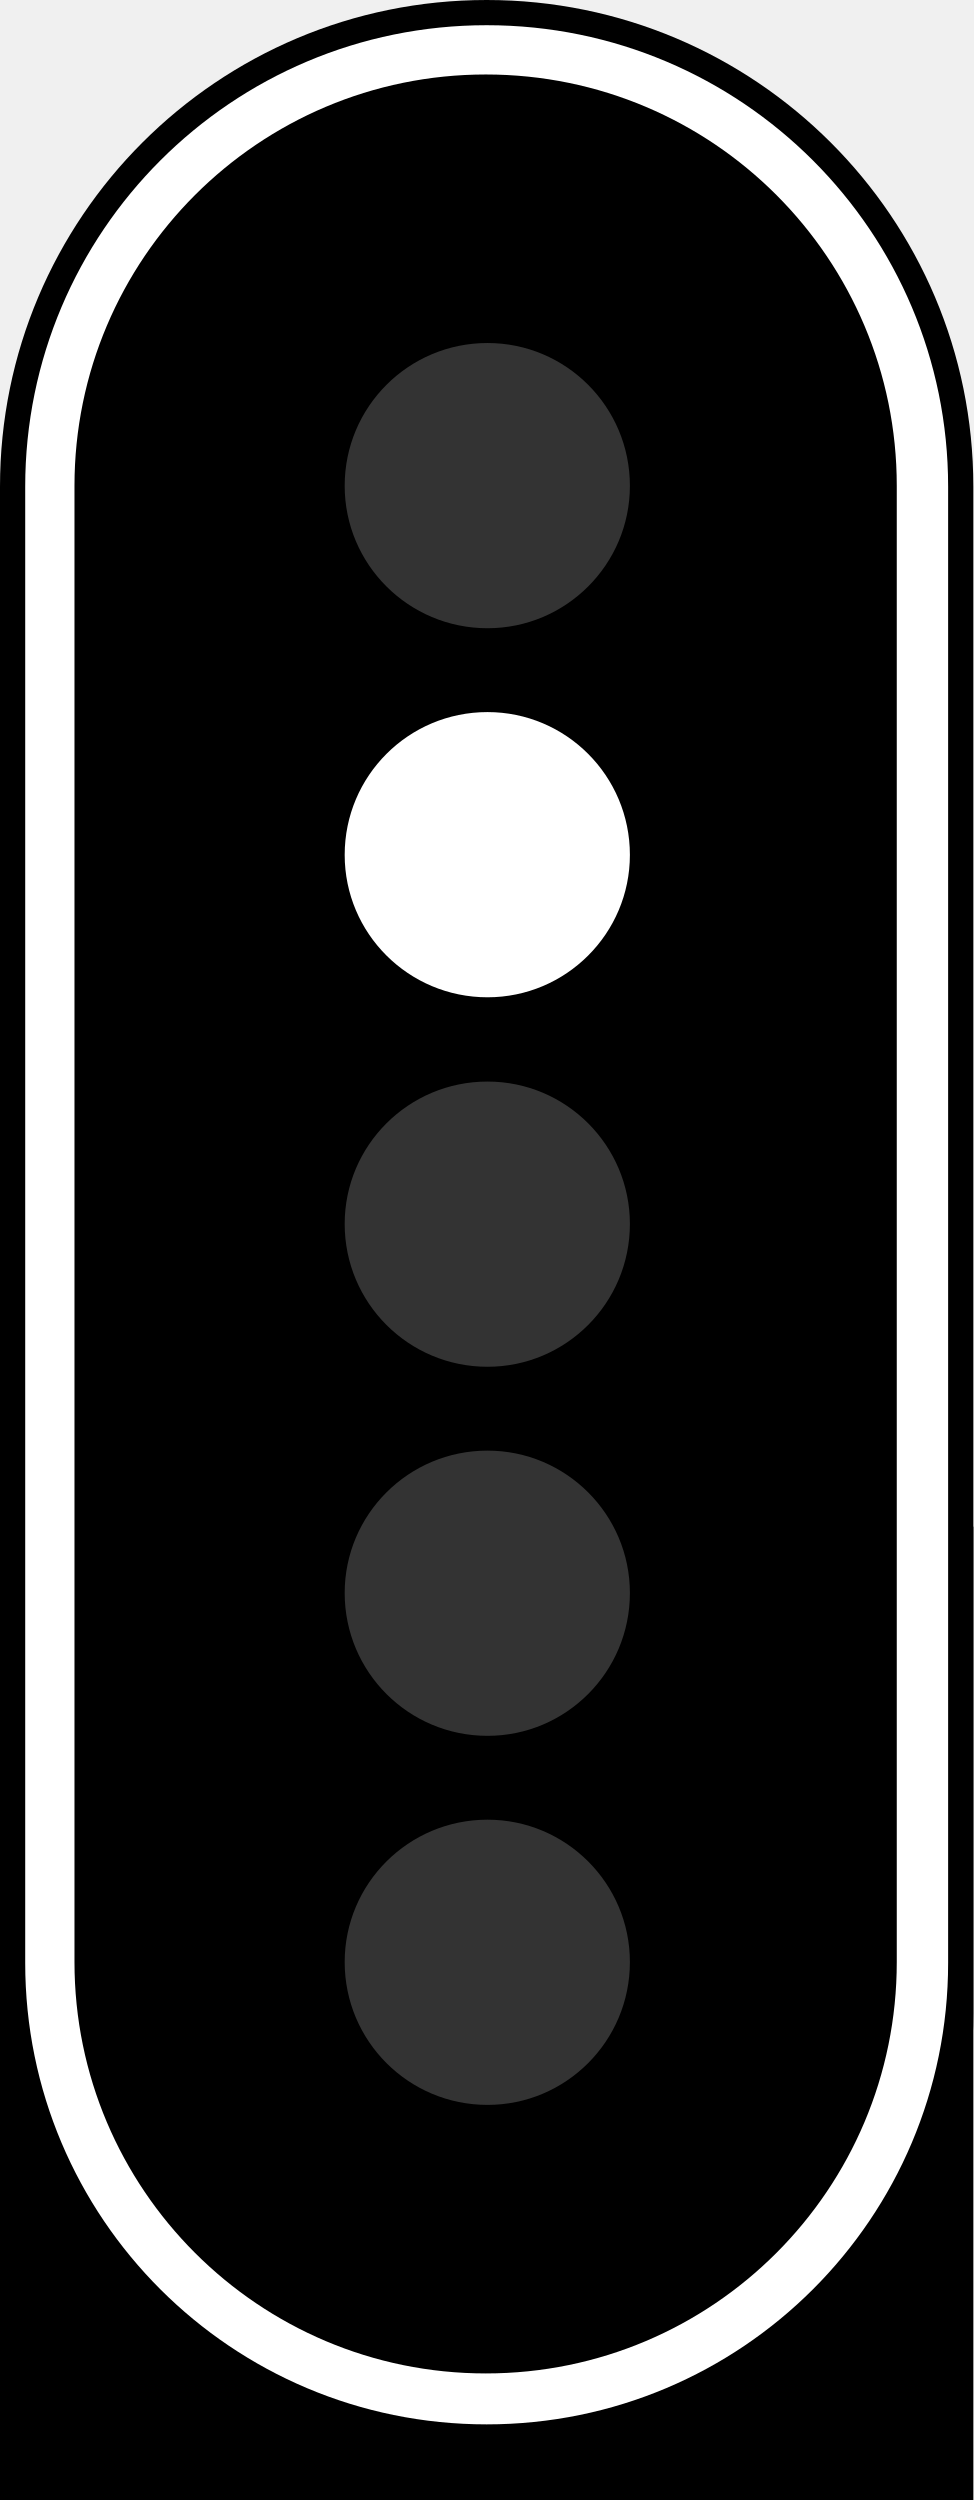
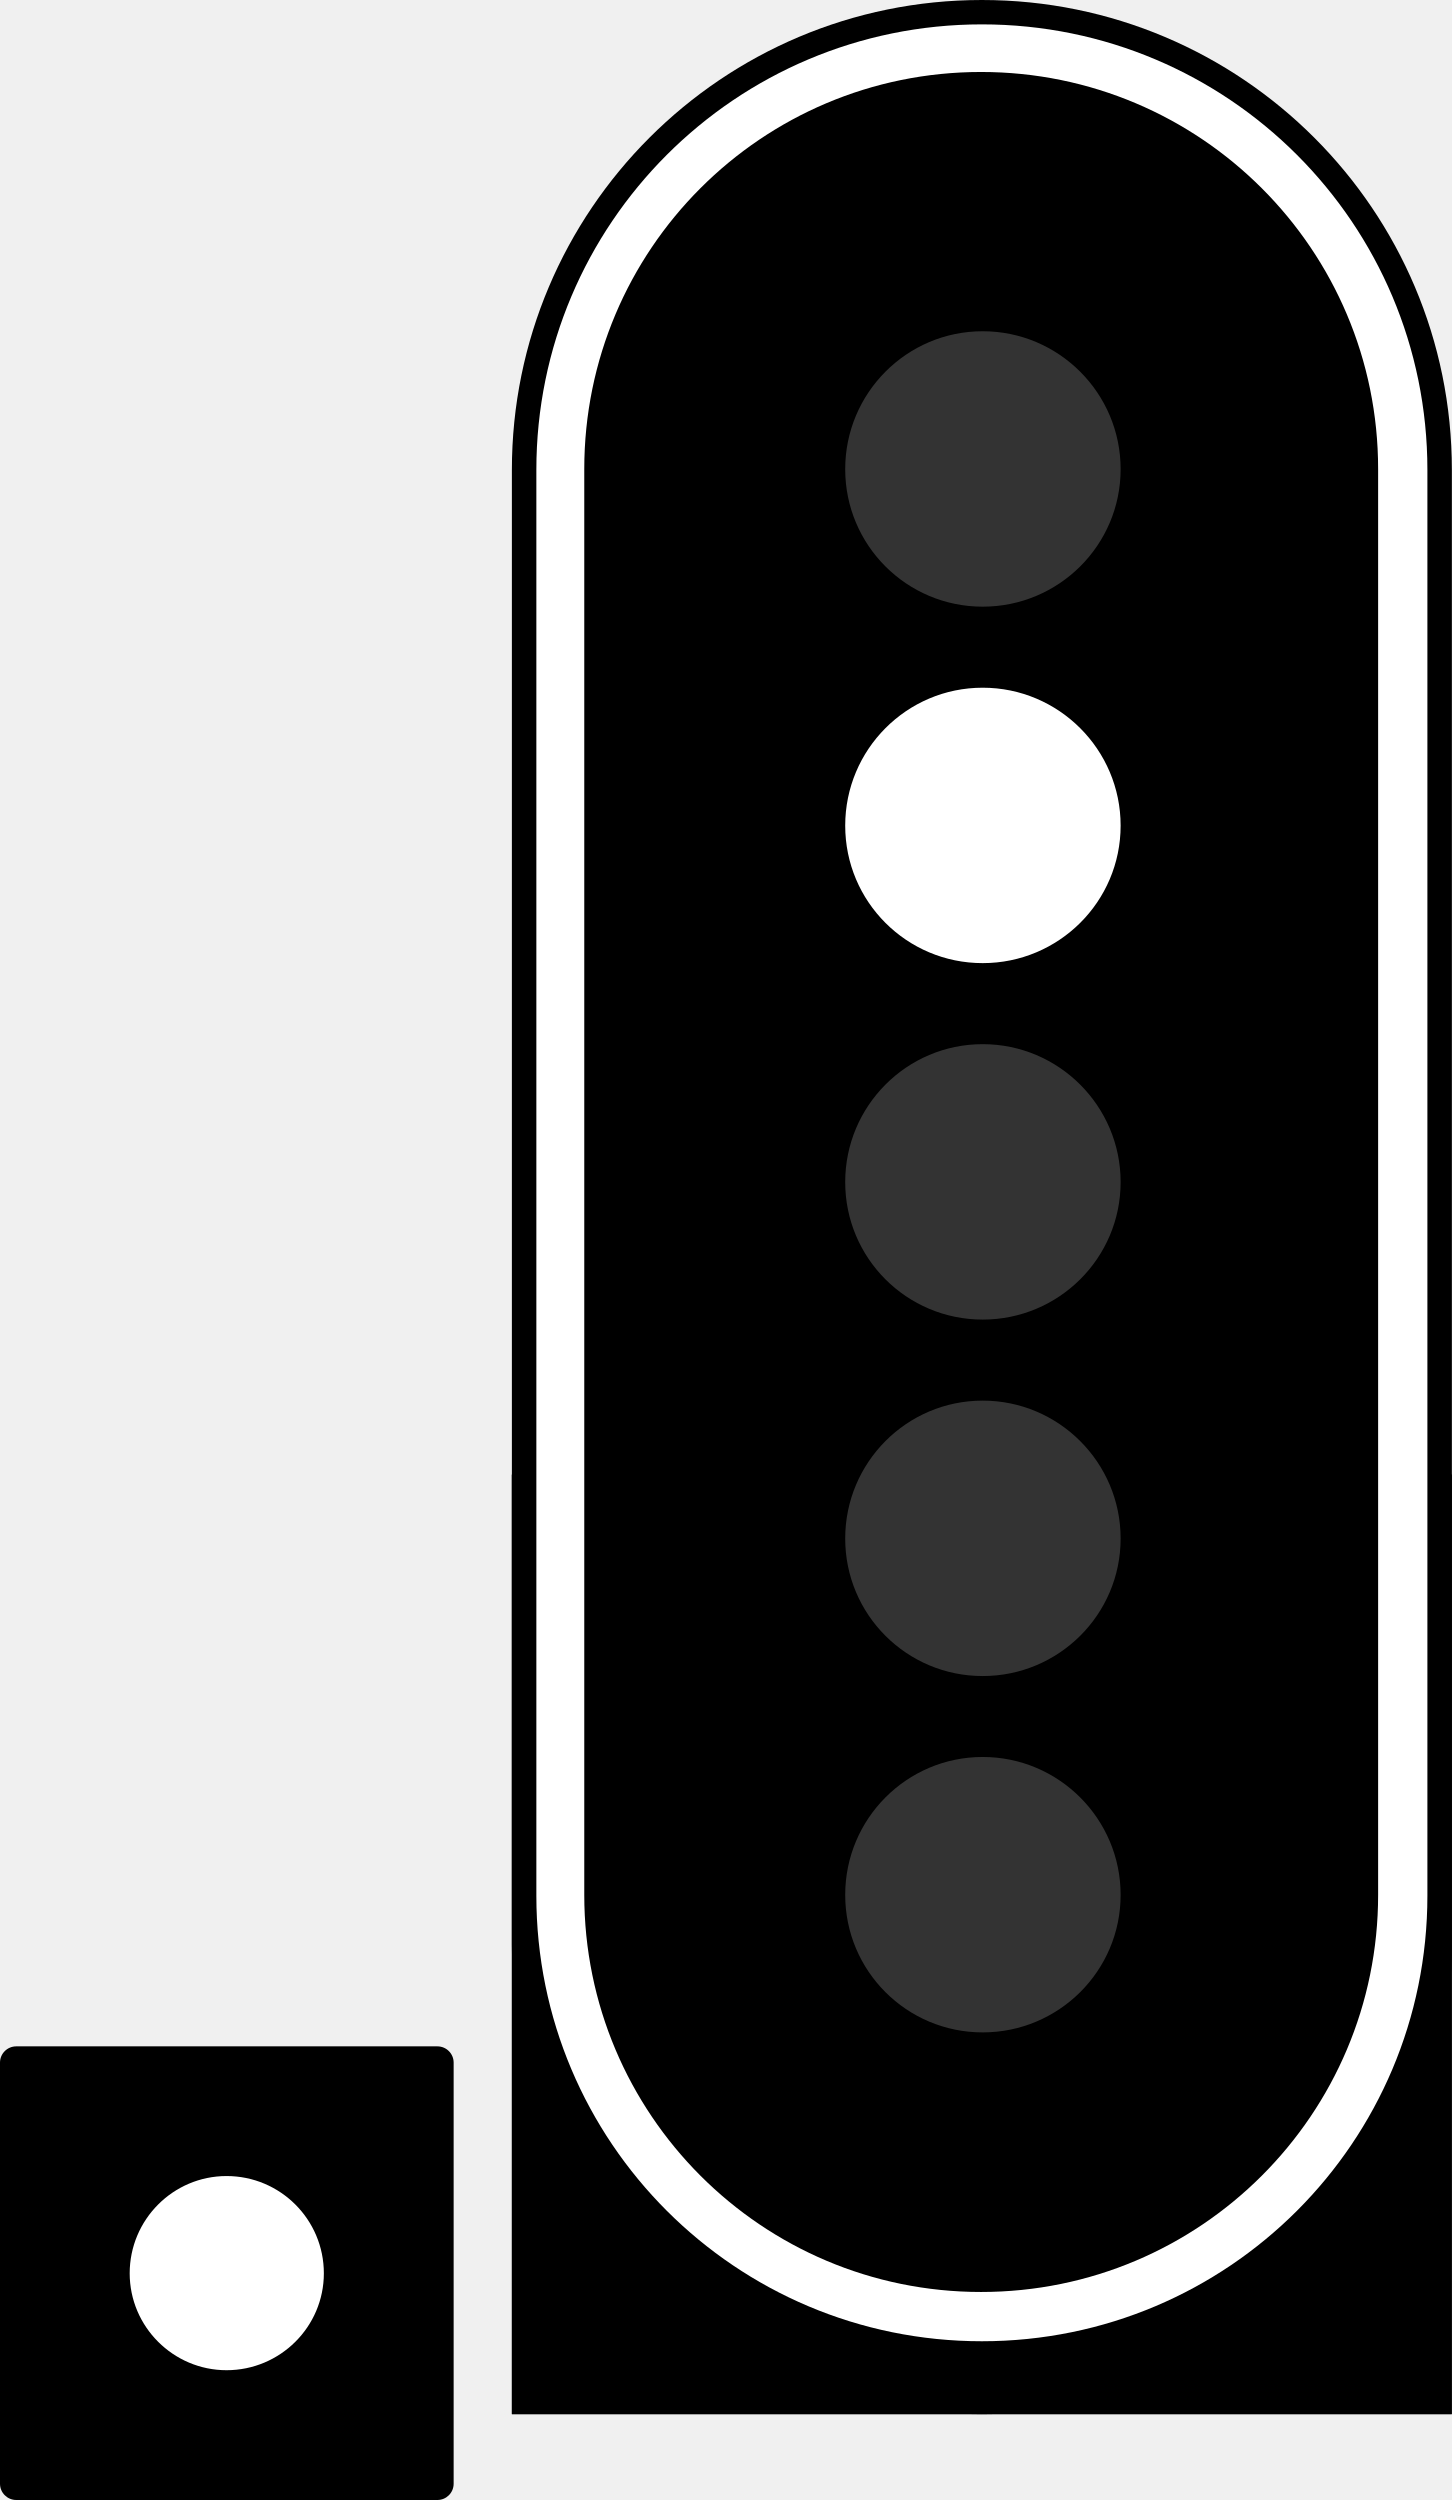
- <svg xmlns="http://www.w3.org/2000/svg" version="1.1" width="9.342" height="24" viewBox="0 0 9.342 24">
+ <svg xmlns="http://www.w3.org/2000/svg" version="1.1" width="13.937" height="24" viewBox="0 0 13.937 24">
+   <path d="m0.156 19.645h4.043c0.086 0 0.156 0.07 0.156 0.156v4.043c0 0.086-0.07 0.156-0.156 0.156h-4.043c-0.086 0-0.156-0.07-0.156-0.156v-4.043c0-0.086 0.07-0.156 0.156-0.156z" />
+   <path d="m3.109 21.824c0 0.512-0.418 0.93-0.934 0.93-0.512 0-0.93-0.418-0.93-0.93 0-0.516 0.418-0.934 0.93-0.934 0.516 0 0.934 0.418 0.934 0.934z" fill="#fff" />
  <g>
-     <path d="m4.672 0c2.578 0 4.672 2.09 4.672 4.672v14.656c0 2.582-2.094 4.672-4.672 4.672-2.582 0-4.672-2.09-4.672-4.672v-14.656c0-2.582 2.09-4.672 4.672-4.672z" />
-     <path d="m0 14.656h9.344v9.344h-9.344z" />
-     <path d="m4.672 0.242c2.445 0 4.43 1.984 4.43 4.43v14.172c0 2.449-1.984 4.43-4.43 4.43s-4.43-1.98-4.43-4.43v-14.172c0-2.445 1.984-4.43 4.43-4.43z" fill="#fff" />
-     <path d="m4.664 0.715c2.18 0 3.945 1.77 3.945 3.949v14.172c0 2.18-1.766 3.949-3.945 3.949-2.18 0-3.949-1.77-3.949-3.949v-14.172c0-2.18 1.77-3.949 3.949-3.949z" />
+     <path d="m4.914 14.156h9.023v9.02h-9.023z" />
+     <path d="m9.426 0c2.492 0 4.512 2.019 4.512 4.512v14.152c0 2.492-2.019 4.512-4.512 4.512-2.492 0-4.512-2.019-4.512-4.512v-14.152c0-2.492 2.019-4.512 4.512-4.512z" />
+     <path d="m4.914 14.156h9.023v9.02h-9.023z" />
  </g>
+   <path d="m9.426 0.234c2.363 0 4.277 1.914 4.277 4.277v13.688c0 2.363-1.914 4.277-4.277 4.277s-4.277-1.914-4.277-4.277v-13.688c0-2.363 1.914-4.277 4.277-4.277z" fill="#fff" />
+   <path d="m9.418 0.691c2.106 0 3.812 1.707 3.812 3.812v13.688c0 2.106-1.707 3.812-3.812 3.812s-3.809-1.707-3.809-3.812v-13.688c0-2.106 1.703-3.812 3.809-3.812z" />
  <g fill="#333">
-     <path d="m6.047 11.75c0 0.758-0.613 1.371-1.367 1.371-0.758 0-1.371-0.613-1.371-1.371 0-0.754 0.613-1.367 1.371-1.367 0.754 0 1.367 0.613 1.367 1.367z" />
-     <path d="m6.047 15.293c0 0.758-0.613 1.371-1.367 1.371-0.758 0-1.371-0.613-1.371-1.371 0-0.754 0.613-1.367 1.371-1.367 0.754 0 1.367 0.613 1.367 1.367z" />
-     <path d="m6.047 18.836c0 0.758-0.613 1.371-1.367 1.371-0.758 0-1.371-0.613-1.371-1.371 0-0.754 0.613-1.367 1.371-1.367 0.754 0 1.367 0.613 1.367 1.367z" />
+     <path d="m10.758 11.348c0 0.73-0.594 1.32-1.324 1.32-0.73 0-1.32-0.59-1.32-1.32 0-0.73 0.59-1.324 1.32-1.324 0.73 0 1.324 0.594 1.324 1.324z" />
+     <path d="m10.758 14.77c0 0.73-0.594 1.32-1.324 1.32-0.73 0-1.32-0.59-1.32-1.32s0.59-1.324 1.32-1.324c0.73 0 1.324 0.594 1.324 1.324z" />
+     <path d="m10.758 18.191c0 0.73-0.594 1.32-1.324 1.32-0.73 0-1.32-0.59-1.32-1.32 0-0.73 0.59-1.324 1.32-1.324 0.73 0 1.324 0.594 1.324 1.324z" />
  </g>
-   <path d="m6.047 8.207c0 0.754-0.613 1.367-1.367 1.367-0.758 0-1.371-0.613-1.371-1.367 0-0.758 0.613-1.371 1.371-1.371 0.754 0 1.367 0.613 1.367 1.371z" fill="#fff" />
-   <path d="m6.047 4.664c0 0.754-0.613 1.367-1.367 1.367-0.758 0-1.371-0.613-1.371-1.367 0-0.758 0.613-1.371 1.371-1.371 0.754 0 1.367 0.613 1.367 1.371z" fill="#333" />
+   <path d="m10.758 7.926c0 0.73-0.594 1.32-1.324 1.32-0.73 0-1.32-0.59-1.32-1.32s0.59-1.324 1.32-1.324c0.73 0 1.324 0.594 1.324 1.324z" fill="#fff" />
+   <path d="m10.758 4.504c0 0.73-0.594 1.32-1.324 1.32-0.73 0-1.32-0.59-1.32-1.32 0-0.73 0.59-1.324 1.32-1.324 0.73 0 1.324 0.594 1.324 1.324z" fill="#333" />
</svg>
